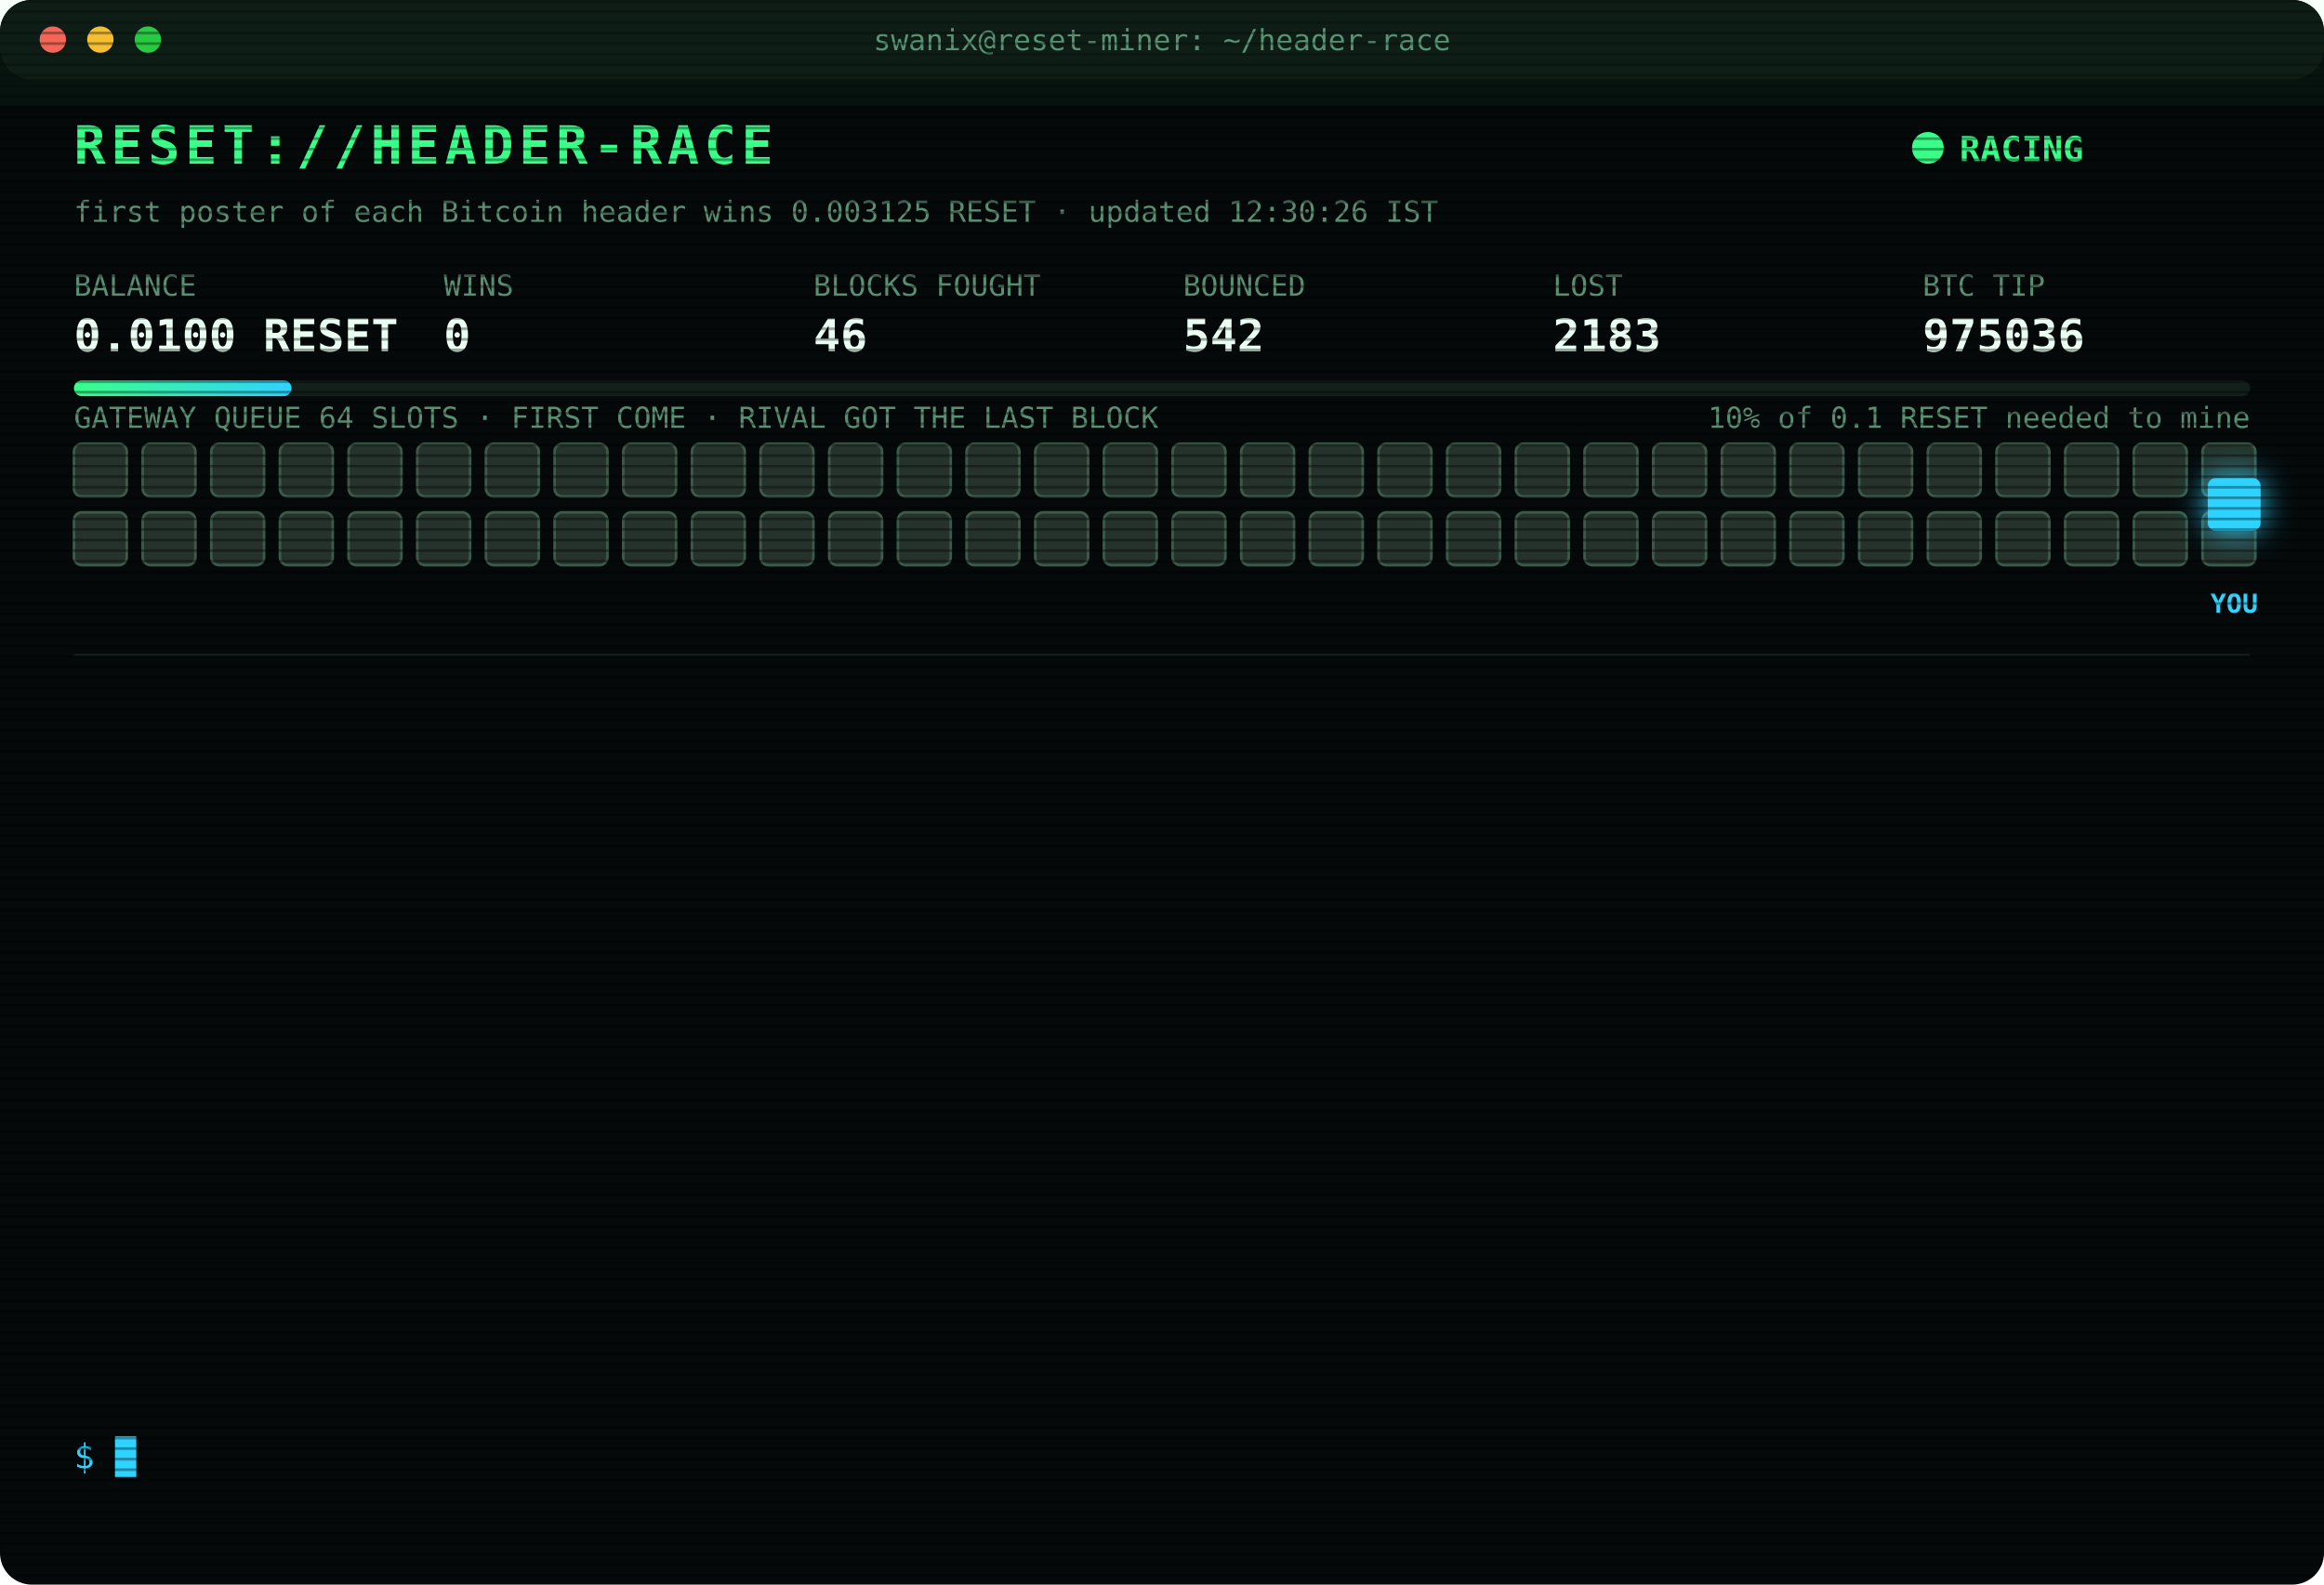
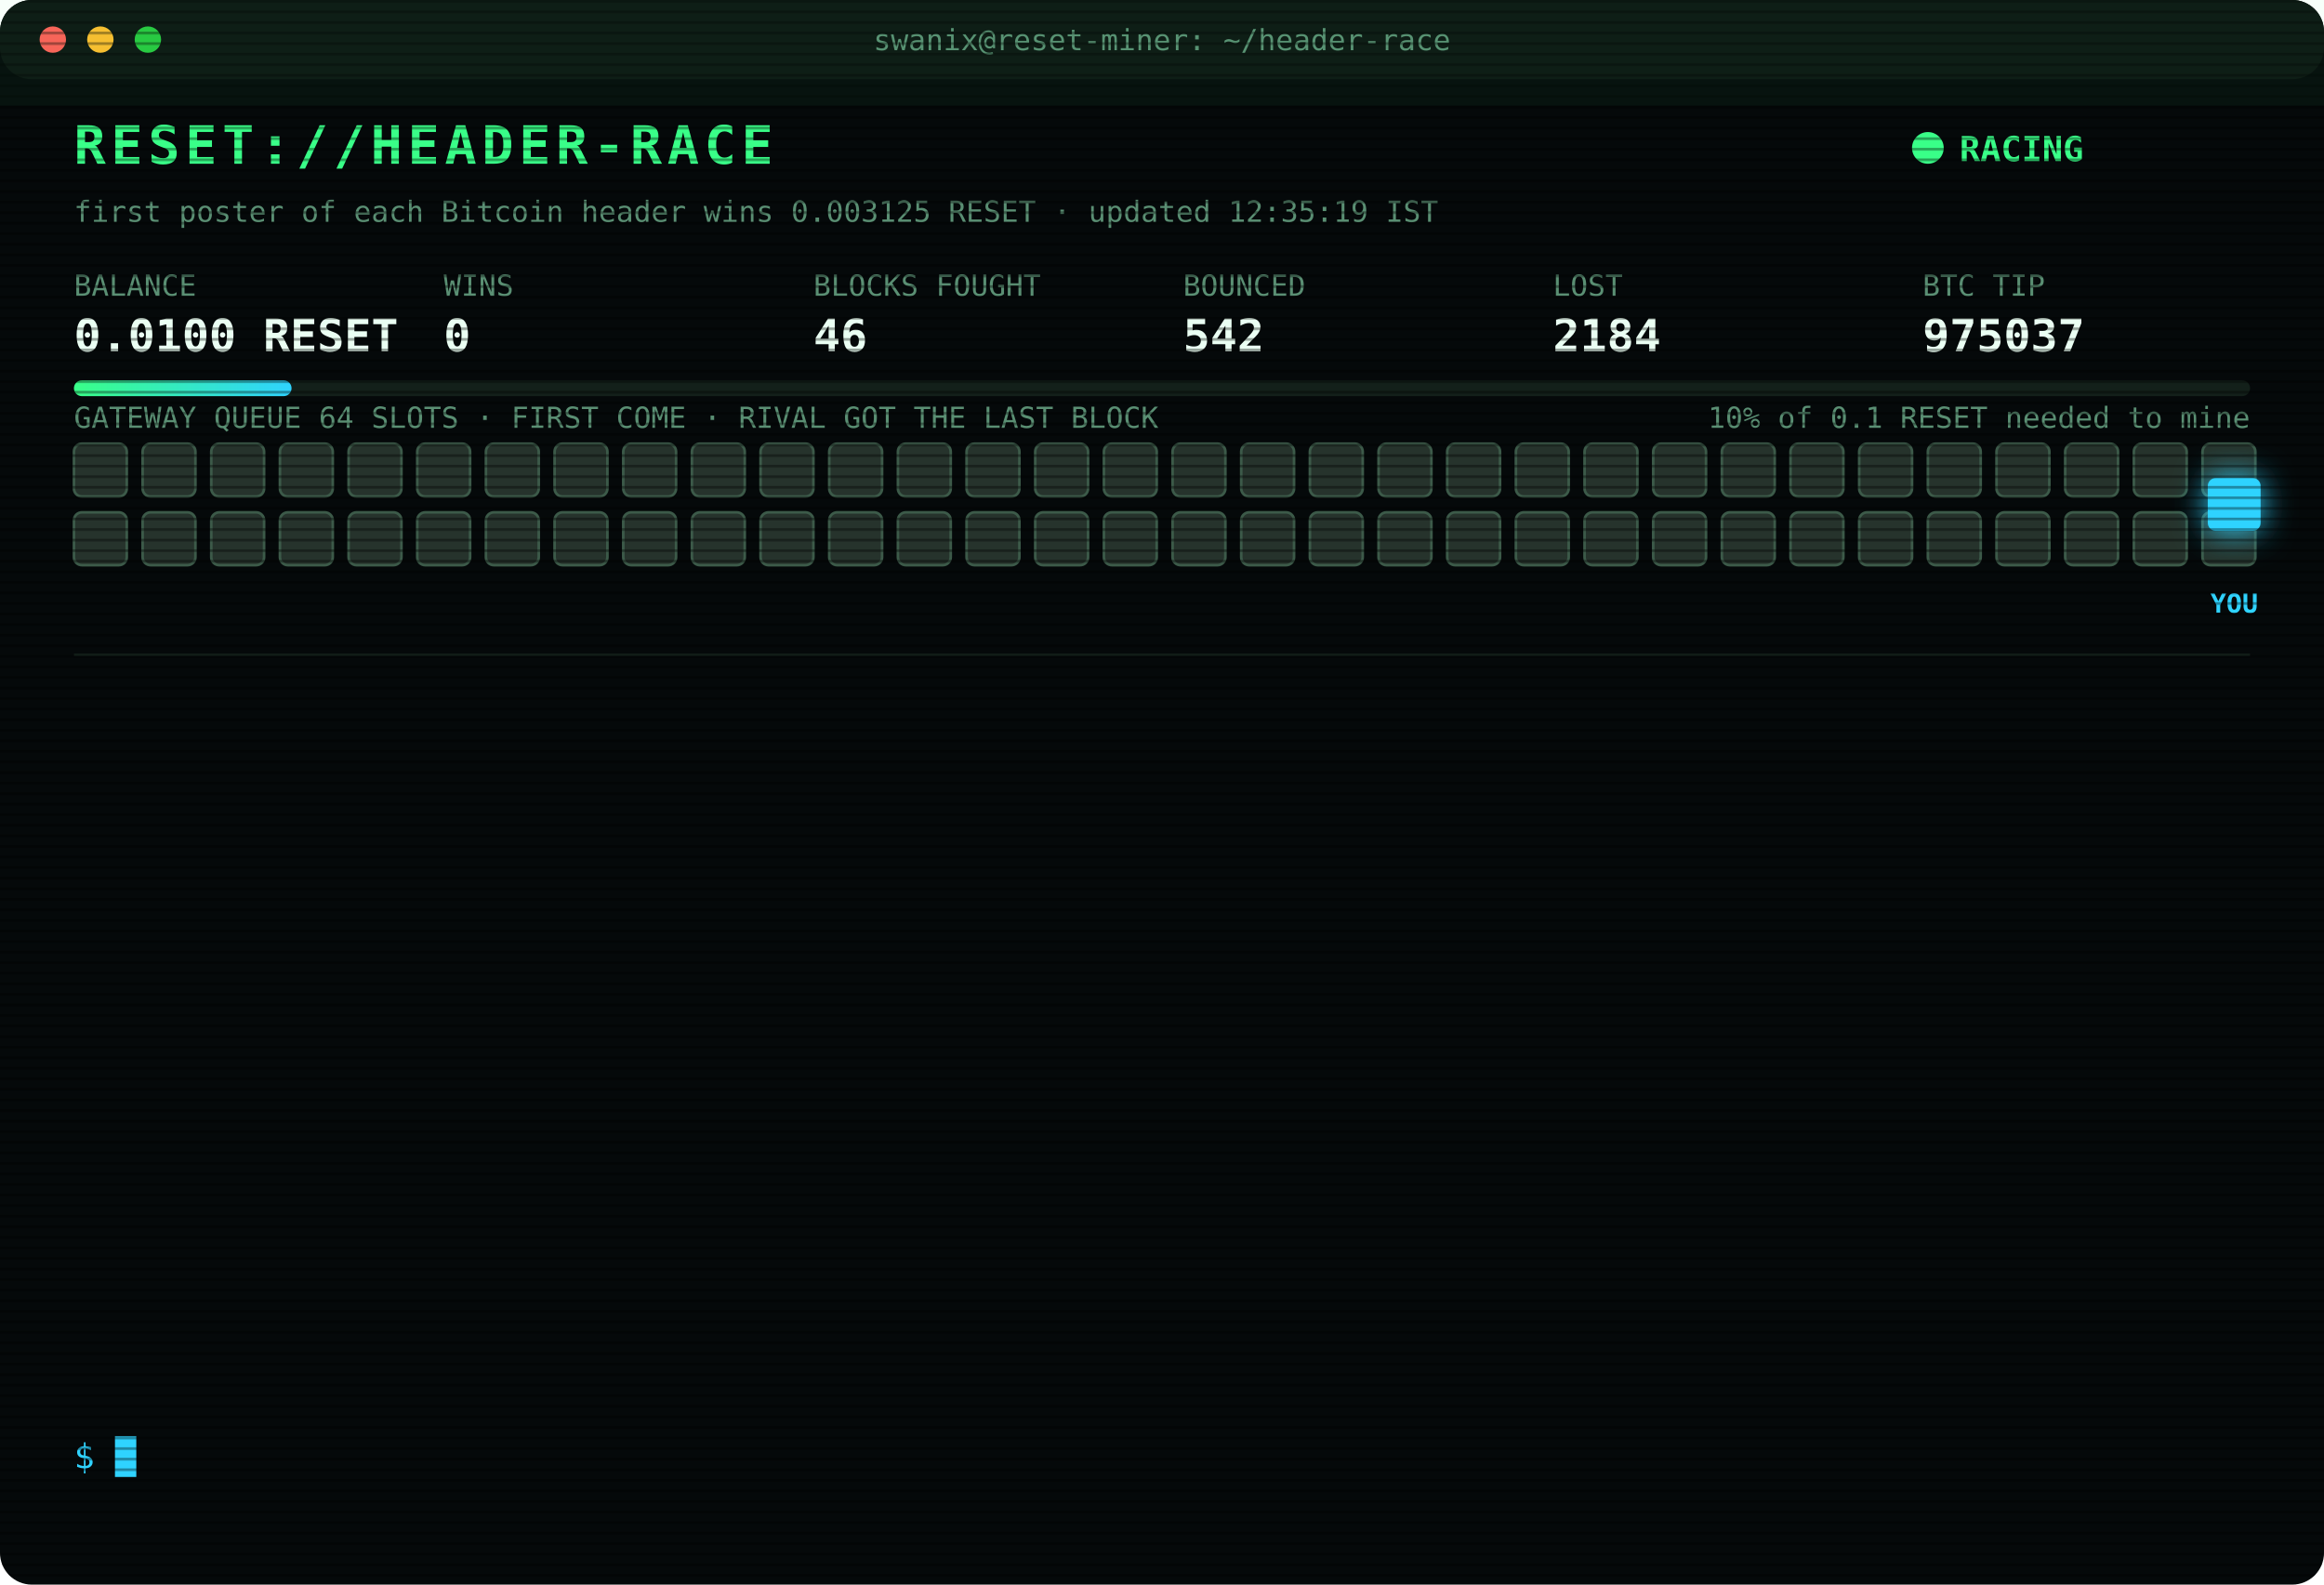
<svg xmlns="http://www.w3.org/2000/svg" width="880" height="600" viewBox="0 0 880 600" font-family="ui-monospace,SFMono-Regular,Menlo,Consolas,monospace">
  <style>
text{font-size:13px;fill:#7CFFB2}
.title{font-size:20px;font-weight:700;fill:#39FF88;letter-spacing:2px;animation:glitch 3s infinite steps(1)}
.sub{fill:#2fd3ff}.k{fill:#5a8f73;font-size:11px}.v{font-size:17px;font-weight:700;fill:#eafff3}
.ts{fill:#3f6b56}.boot{fill:#2fd3ff}.dim{fill:#5a8f73}.bad{fill:#ff4d6d}.warn{fill:#ffd23f}.mag{fill:#ff5cf0}.win{fill:#39FF88;font-weight:700}
.tag{font-size:10px;fill:#2fd3ff;font-weight:700}
.rival{fill:#26332c;stroke:#3c5a49;animation:jam 1.2s infinite alternate}
.idle{fill:#141c18;stroke:#22302a;animation:breathe 4s infinite}
.me{fill:#2fd3ff;filter:drop-shadow(0 0 6px #2fd3ff)}
.hover{animation:nudge 1.1s infinite ease-in-out}.bounce{animation:kick 1.4s infinite}
.ln{opacity:0;animation:in .4s forwards}
.cur{animation:blink 1s infinite steps(1)}
.scan{animation:scan 6s infinite linear}
.led{animation:blink 1.4s infinite}
@keyframes in{from{opacity:0;transform:translateX(-6px)}to{opacity:1;transform:none}}
@keyframes blink{50%{opacity:0}}
@keyframes jam{to{fill:#33463b}}
@keyframes breathe{50%{opacity:.4}}
@keyframes nudge{50%{transform:translateX(-10px)}}
@keyframes kick{0%,100%{transform:none}30%{transform:translateX(-14px)}55%{transform:translateX(10px) translateY(-6px)}}
@keyframes glitch{0%,92%{transform:none}93%{transform:translateX(2px);fill:#ff4d6d}95%{transform:translateX(-2px);fill:#2fd3ff}97%{transform:none}}
@keyframes scan{from{transform:translateY(-40px)}to{transform:translateY(600px)}}
</style>
  <defs>
    <pattern id="sl" width="4" height="4" patternUnits="userSpaceOnUse">
      <rect width="4" height="1" fill="#000" opacity=".35" />
    </pattern>
    <linearGradient id="bar">
      <stop offset="0" stop-color="#39FF88" />
      <stop offset="1" stop-color="#2fd3ff" />
    </linearGradient>
  </defs>
  <rect width="880" height="600" rx="12" fill="#05090a" />
  <rect width="880" height="30" rx="12" fill="#0d1512" />
  <circle cx="20" cy="15" r="5" fill="#ff5f57" />
  <circle cx="38" cy="15" r="5" fill="#febc2e" />
  <circle cx="56" cy="15" r="5" fill="#28c840" />
  <text x="440" y="19" text-anchor="middle" class="k">swanix@reset-miner: ~/header-race</text>
  <text x="28" y="62" class="title">RESET://HEADER-RACE</text>
  <circle class="led" cx="730" cy="56" r="6" fill="#39FF88" />
  <text x="742" y="61" class="win">RACING</text>
-   <text x="28" y="84" class="k">first poster of each Bitcoin header wins 0.003125 RESET · updated 12:30:26 IST</text>
+   <text x="28" y="84" class="k">first poster of each Bitcoin header wins 0.003125 RESET · updated 12:35:19 IST</text>
  <text x="28" y="112" class="k">BALANCE</text>
  <text x="28" y="133" class="v">0.0100 RESET</text>
  <text x="168" y="112" class="k">WINS</text>
  <text x="168" y="133" class="v">0</text>
  <text x="308" y="112" class="k">BLOCKS FOUGHT</text>
  <text x="308" y="133" class="v">46</text>
  <text x="448" y="112" class="k">BOUNCED</text>
  <text x="448" y="133" class="v">542</text>
  <text x="588" y="112" class="k">LOST</text>
-   <text x="588" y="133" class="v">2183</text>
+   <text x="588" y="133" class="v">2184</text>
  <text x="728" y="112" class="k">BTC TIP</text>
-   <text x="728" y="133" class="v">975036</text>
+   <text x="728" y="133" class="v">975037</text>
  <rect x="28" y="144" width="824" height="6" rx="3" fill="#13201a" />
  <rect x="28" y="144" width="82.4" height="6" rx="3" fill="url(#bar)" />
  <text x="852" y="162" text-anchor="end" class="k">10% of 0.1 RESET needed to mine</text>
  <text x="28" y="162" class="k">GATEWAY QUEUE 64 SLOTS · FIRST COME · RIVAL GOT THE LAST BLOCK</text>
  <rect class="rival" x="28" y="168" width="20" height="20" rx="3" style="animation-delay:0.00s" />
  <rect class="rival" x="54" y="168" width="20" height="20" rx="3" style="animation-delay:0.05s" />
  <rect class="rival" x="80" y="168" width="20" height="20" rx="3" style="animation-delay:0.10s" />
  <rect class="rival" x="106" y="168" width="20" height="20" rx="3" style="animation-delay:0.15s" />
  <rect class="rival" x="132" y="168" width="20" height="20" rx="3" style="animation-delay:0.20s" />
  <rect class="rival" x="158" y="168" width="20" height="20" rx="3" style="animation-delay:0.25s" />
  <rect class="rival" x="184" y="168" width="20" height="20" rx="3" style="animation-delay:0.30s" />
  <rect class="rival" x="210" y="168" width="20" height="20" rx="3" style="animation-delay:0.35s" />
  <rect class="rival" x="236" y="168" width="20" height="20" rx="3" style="animation-delay:0.40s" />
  <rect class="rival" x="262" y="168" width="20" height="20" rx="3" style="animation-delay:0.45s" />
  <rect class="rival" x="288" y="168" width="20" height="20" rx="3" style="animation-delay:0.50s" />
  <rect class="rival" x="314" y="168" width="20" height="20" rx="3" style="animation-delay:0.55s" />
  <rect class="rival" x="340" y="168" width="20" height="20" rx="3" style="animation-delay:0.60s" />
  <rect class="rival" x="366" y="168" width="20" height="20" rx="3" style="animation-delay:0.65s" />
  <rect class="rival" x="392" y="168" width="20" height="20" rx="3" style="animation-delay:0.70s" />
  <rect class="rival" x="418" y="168" width="20" height="20" rx="3" style="animation-delay:0.75s" />
  <rect class="rival" x="444" y="168" width="20" height="20" rx="3" style="animation-delay:0.80s" />
  <rect class="rival" x="470" y="168" width="20" height="20" rx="3" style="animation-delay:0.85s" />
  <rect class="rival" x="496" y="168" width="20" height="20" rx="3" style="animation-delay:0.90s" />
  <rect class="rival" x="522" y="168" width="20" height="20" rx="3" style="animation-delay:0.95s" />
  <rect class="rival" x="548" y="168" width="20" height="20" rx="3" style="animation-delay:1.00s" />
  <rect class="rival" x="574" y="168" width="20" height="20" rx="3" style="animation-delay:1.05s" />
  <rect class="rival" x="600" y="168" width="20" height="20" rx="3" style="animation-delay:1.10s" />
  <rect class="rival" x="626" y="168" width="20" height="20" rx="3" style="animation-delay:1.15s" />
  <rect class="rival" x="652" y="168" width="20" height="20" rx="3" style="animation-delay:1.20s" />
  <rect class="rival" x="678" y="168" width="20" height="20" rx="3" style="animation-delay:1.25s" />
  <rect class="rival" x="704" y="168" width="20" height="20" rx="3" style="animation-delay:1.30s" />
  <rect class="rival" x="730" y="168" width="20" height="20" rx="3" style="animation-delay:1.35s" />
  <rect class="rival" x="756" y="168" width="20" height="20" rx="3" style="animation-delay:1.40s" />
  <rect class="rival" x="782" y="168" width="20" height="20" rx="3" style="animation-delay:1.45s" />
  <rect class="rival" x="808" y="168" width="20" height="20" rx="3" style="animation-delay:1.50s" />
  <rect class="rival" x="834" y="168" width="20" height="20" rx="3" style="animation-delay:1.55s" />
  <rect class="rival" x="28" y="194" width="20" height="20" rx="3" style="animation-delay:1.60s" />
  <rect class="rival" x="54" y="194" width="20" height="20" rx="3" style="animation-delay:1.65s" />
  <rect class="rival" x="80" y="194" width="20" height="20" rx="3" style="animation-delay:1.70s" />
  <rect class="rival" x="106" y="194" width="20" height="20" rx="3" style="animation-delay:1.75s" />
  <rect class="rival" x="132" y="194" width="20" height="20" rx="3" style="animation-delay:1.80s" />
  <rect class="rival" x="158" y="194" width="20" height="20" rx="3" style="animation-delay:1.85s" />
  <rect class="rival" x="184" y="194" width="20" height="20" rx="3" style="animation-delay:1.90s" />
  <rect class="rival" x="210" y="194" width="20" height="20" rx="3" style="animation-delay:1.95s" />
  <rect class="rival" x="236" y="194" width="20" height="20" rx="3" style="animation-delay:2.00s" />
  <rect class="rival" x="262" y="194" width="20" height="20" rx="3" style="animation-delay:2.05s" />
  <rect class="rival" x="288" y="194" width="20" height="20" rx="3" style="animation-delay:2.10s" />
  <rect class="rival" x="314" y="194" width="20" height="20" rx="3" style="animation-delay:2.15s" />
  <rect class="rival" x="340" y="194" width="20" height="20" rx="3" style="animation-delay:2.20s" />
  <rect class="rival" x="366" y="194" width="20" height="20" rx="3" style="animation-delay:2.25s" />
  <rect class="rival" x="392" y="194" width="20" height="20" rx="3" style="animation-delay:2.30s" />
  <rect class="rival" x="418" y="194" width="20" height="20" rx="3" style="animation-delay:2.35s" />
  <rect class="rival" x="444" y="194" width="20" height="20" rx="3" style="animation-delay:2.40s" />
  <rect class="rival" x="470" y="194" width="20" height="20" rx="3" style="animation-delay:2.45s" />
  <rect class="rival" x="496" y="194" width="20" height="20" rx="3" style="animation-delay:2.50s" />
  <rect class="rival" x="522" y="194" width="20" height="20" rx="3" style="animation-delay:2.55s" />
  <rect class="rival" x="548" y="194" width="20" height="20" rx="3" style="animation-delay:2.60s" />
  <rect class="rival" x="574" y="194" width="20" height="20" rx="3" style="animation-delay:2.65s" />
  <rect class="rival" x="600" y="194" width="20" height="20" rx="3" style="animation-delay:2.70s" />
  <rect class="rival" x="626" y="194" width="20" height="20" rx="3" style="animation-delay:2.75s" />
  <rect class="rival" x="652" y="194" width="20" height="20" rx="3" style="animation-delay:2.80s" />
  <rect class="rival" x="678" y="194" width="20" height="20" rx="3" style="animation-delay:2.85s" />
  <rect class="rival" x="704" y="194" width="20" height="20" rx="3" style="animation-delay:2.90s" />
  <rect class="rival" x="730" y="194" width="20" height="20" rx="3" style="animation-delay:2.95s" />
  <rect class="rival" x="756" y="194" width="20" height="20" rx="3" style="animation-delay:3.00s" />
  <rect class="rival" x="782" y="194" width="20" height="20" rx="3" style="animation-delay:3.05s" />
  <rect class="rival" x="808" y="194" width="20" height="20" rx="3" style="animation-delay:3.10s" />
  <rect class="rival" x="834" y="194" width="20" height="20" rx="3" style="animation-delay:3.15s" />
  <g class="hover">
    <rect class="me" x="836" y="181" width="20" height="20" rx="3" />
    <text class="tag" x="846" y="232" text-anchor="middle">YOU</text>
  </g>
  <line x1="28" x2="852" y1="248" y2="248" stroke="#13201a" />
  <g class="ln" style="animation-delay:0.40s">
-     <text x="28" y="270" class="ts">11:44:18</text>
-     <text x="104" y="270" class="bad">[LOST] #975030 taken by a rival miner</text>
+     <text x="28" y="270" class="ts">12:08:48</text>
+     <text x="104" y="270" class="bad">[LOST] #975031 taken by a rival miner</text>
  </g>
  <g class="ln" style="animation-delay:0.65s">
-     <text x="28" y="292" class="ts">12:08:48</text>
-     <text x="104" y="292" class="bad">[LOST] #975031 taken by a rival miner</text>
+     <text x="28" y="292" class="ts">12:12:01</text>
+     <text x="104" y="292" class="warn">[QUEUE FULL] #975033 bounced 64/64 · retry 1.7s · 1326ms</text>
  </g>
  <g class="ln" style="animation-delay:0.90s">
-     <text x="28" y="314" class="ts">12:12:01</text>
-     <text x="104" y="314" class="warn">[QUEUE FULL] #975033 bounced 64/64 · retry 1.7s · 1326ms</text>
+     <text x="28" y="314" class="ts">12:12:02</text>
+     <text x="104" y="314" class="warn">[QUEUE FULL] #975033 bounced 64/64 · retry 1.7s · 1411ms</text>
  </g>
  <g class="ln" style="animation-delay:1.15s">
-     <text x="28" y="336" class="ts">12:12:02</text>
-     <text x="104" y="336" class="warn">[QUEUE FULL] #975033 bounced 64/64 · retry 1.7s · 1411ms</text>
+     <text x="28" y="336" class="ts">12:12:03</text>
+     <text x="104" y="336" class="warn">[QUEUE FULL] #975033 bounced 64/64 · retry 1.7s · 743ms</text>
  </g>
  <g class="ln" style="animation-delay:1.40s">
-     <text x="28" y="358" class="ts">12:12:03</text>
-     <text x="104" y="358" class="warn">[QUEUE FULL] #975033 bounced 64/64 · retry 1.7s · 743ms</text>
+     <text x="28" y="358" class="ts">12:12:04</text>
+     <text x="104" y="358" class="warn">[QUEUE FULL] #975033 bounced 64/64 · retry 1.7s · 1247ms</text>
  </g>
  <g class="ln" style="animation-delay:1.65s">
-     <text x="28" y="380" class="ts">12:12:04</text>
-     <text x="104" y="380" class="warn">[QUEUE FULL] #975033 bounced 64/64 · retry 1.7s · 1247ms</text>
+     <text x="28" y="380" class="ts">12:12:05</text>
+     <text x="104" y="380" class="mag">[??] #975033 sent, no receipt · may have landed</text>
  </g>
  <g class="ln" style="animation-delay:1.90s">
    <text x="28" y="402" class="ts">12:12:05</text>
-     <text x="104" y="402" class="mag">[??] #975033 sent, no receipt · may have landed</text>
+     <text x="104" y="402" class="warn">[QUEUE FULL] #975033 bounced 64/64 · retry 1.7s · 1101ms</text>
  </g>
  <g class="ln" style="animation-delay:2.15s">
-     <text x="28" y="424" class="ts">12:12:05</text>
-     <text x="104" y="424" class="warn">[QUEUE FULL] #975033 bounced 64/64 · retry 1.7s · 1101ms</text>
+     <text x="28" y="424" class="ts">12:12:06</text>
+     <text x="104" y="424" class="warn">[QUEUE FULL] #975033 bounced 64/64 · retry 1.7s · 716ms</text>
  </g>
  <g class="ln" style="animation-delay:2.40s">
-     <text x="28" y="446" class="ts">12:12:06</text>
-     <text x="104" y="446" class="warn">[QUEUE FULL] #975033 bounced 64/64 · retry 1.7s · 716ms</text>
+     <text x="28" y="446" class="ts">12:12:10</text>
+     <text x="104" y="446" class="bad">[LOST] #975033 taken by a rival miner</text>
  </g>
  <g class="ln" style="animation-delay:2.65s">
-     <text x="28" y="468" class="ts">12:12:10</text>
-     <text x="104" y="468" class="bad">[LOST] #975033 taken by a rival miner</text>
+     <text x="28" y="468" class="ts">12:15:43</text>
+     <text x="104" y="468" class="bad">[LOST] #975034 taken by a rival miner</text>
  </g>
  <g class="ln" style="animation-delay:2.90s">
-     <text x="28" y="490" class="ts">12:15:43</text>
-     <text x="104" y="490" class="bad">[LOST] #975034 taken by a rival miner</text>
+     <text x="28" y="490" class="ts">12:16:37</text>
+     <text x="104" y="490" class="bad">[LOST] #975035 taken by a rival miner</text>
  </g>
  <g class="ln" style="animation-delay:3.15s">
-     <text x="28" y="512" class="ts">12:16:37</text>
-     <text x="104" y="512" class="bad">[LOST] #975035 taken by a rival miner</text>
+     <text x="28" y="512" class="ts">12:18:54</text>
+     <text x="104" y="512" class="bad">[LOST] #975036 taken by a rival miner</text>
  </g>
  <g class="ln" style="animation-delay:3.40s">
-     <text x="28" y="534" class="ts">12:18:54</text>
-     <text x="104" y="534" class="bad">[LOST] #975036 taken by a rival miner</text>
+     <text x="28" y="534" class="ts">12:35:19</text>
+     <text x="104" y="534" class="bad">[LOST] #975037 taken by a rival miner</text>
  </g>
  <text x="28" y="556" class="sub">$ <tspan class="cur">█</tspan>
  </text>
  <rect width="880" height="600" rx="12" fill="url(#sl)" pointer-events="none" />
  <rect class="scan" width="880" height="40" fill="#39FF88" opacity=".04" />
</svg>
